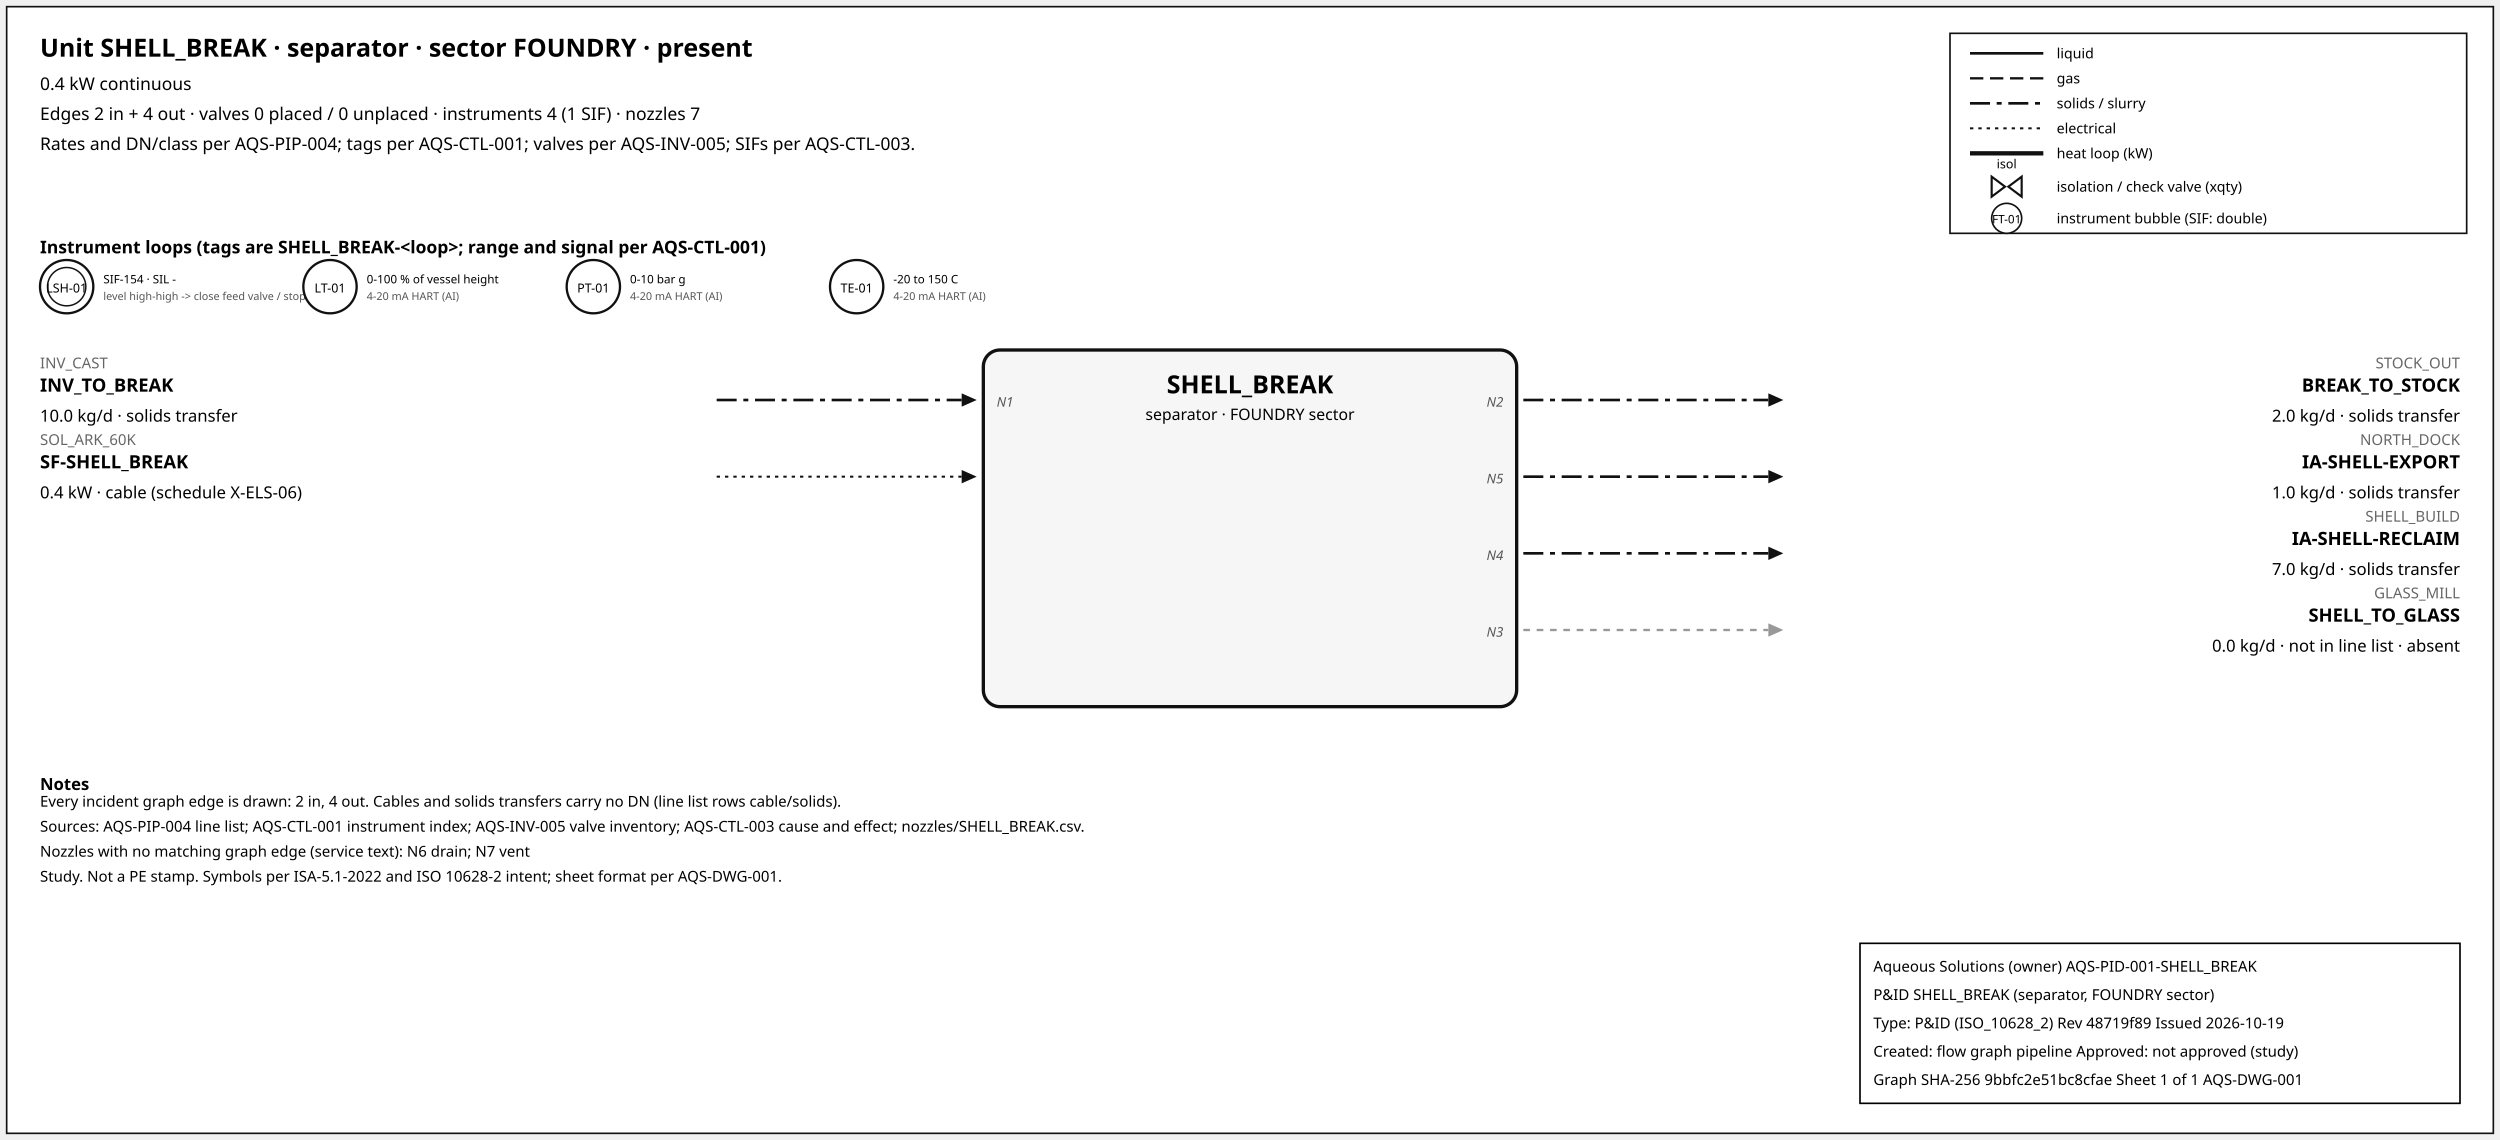
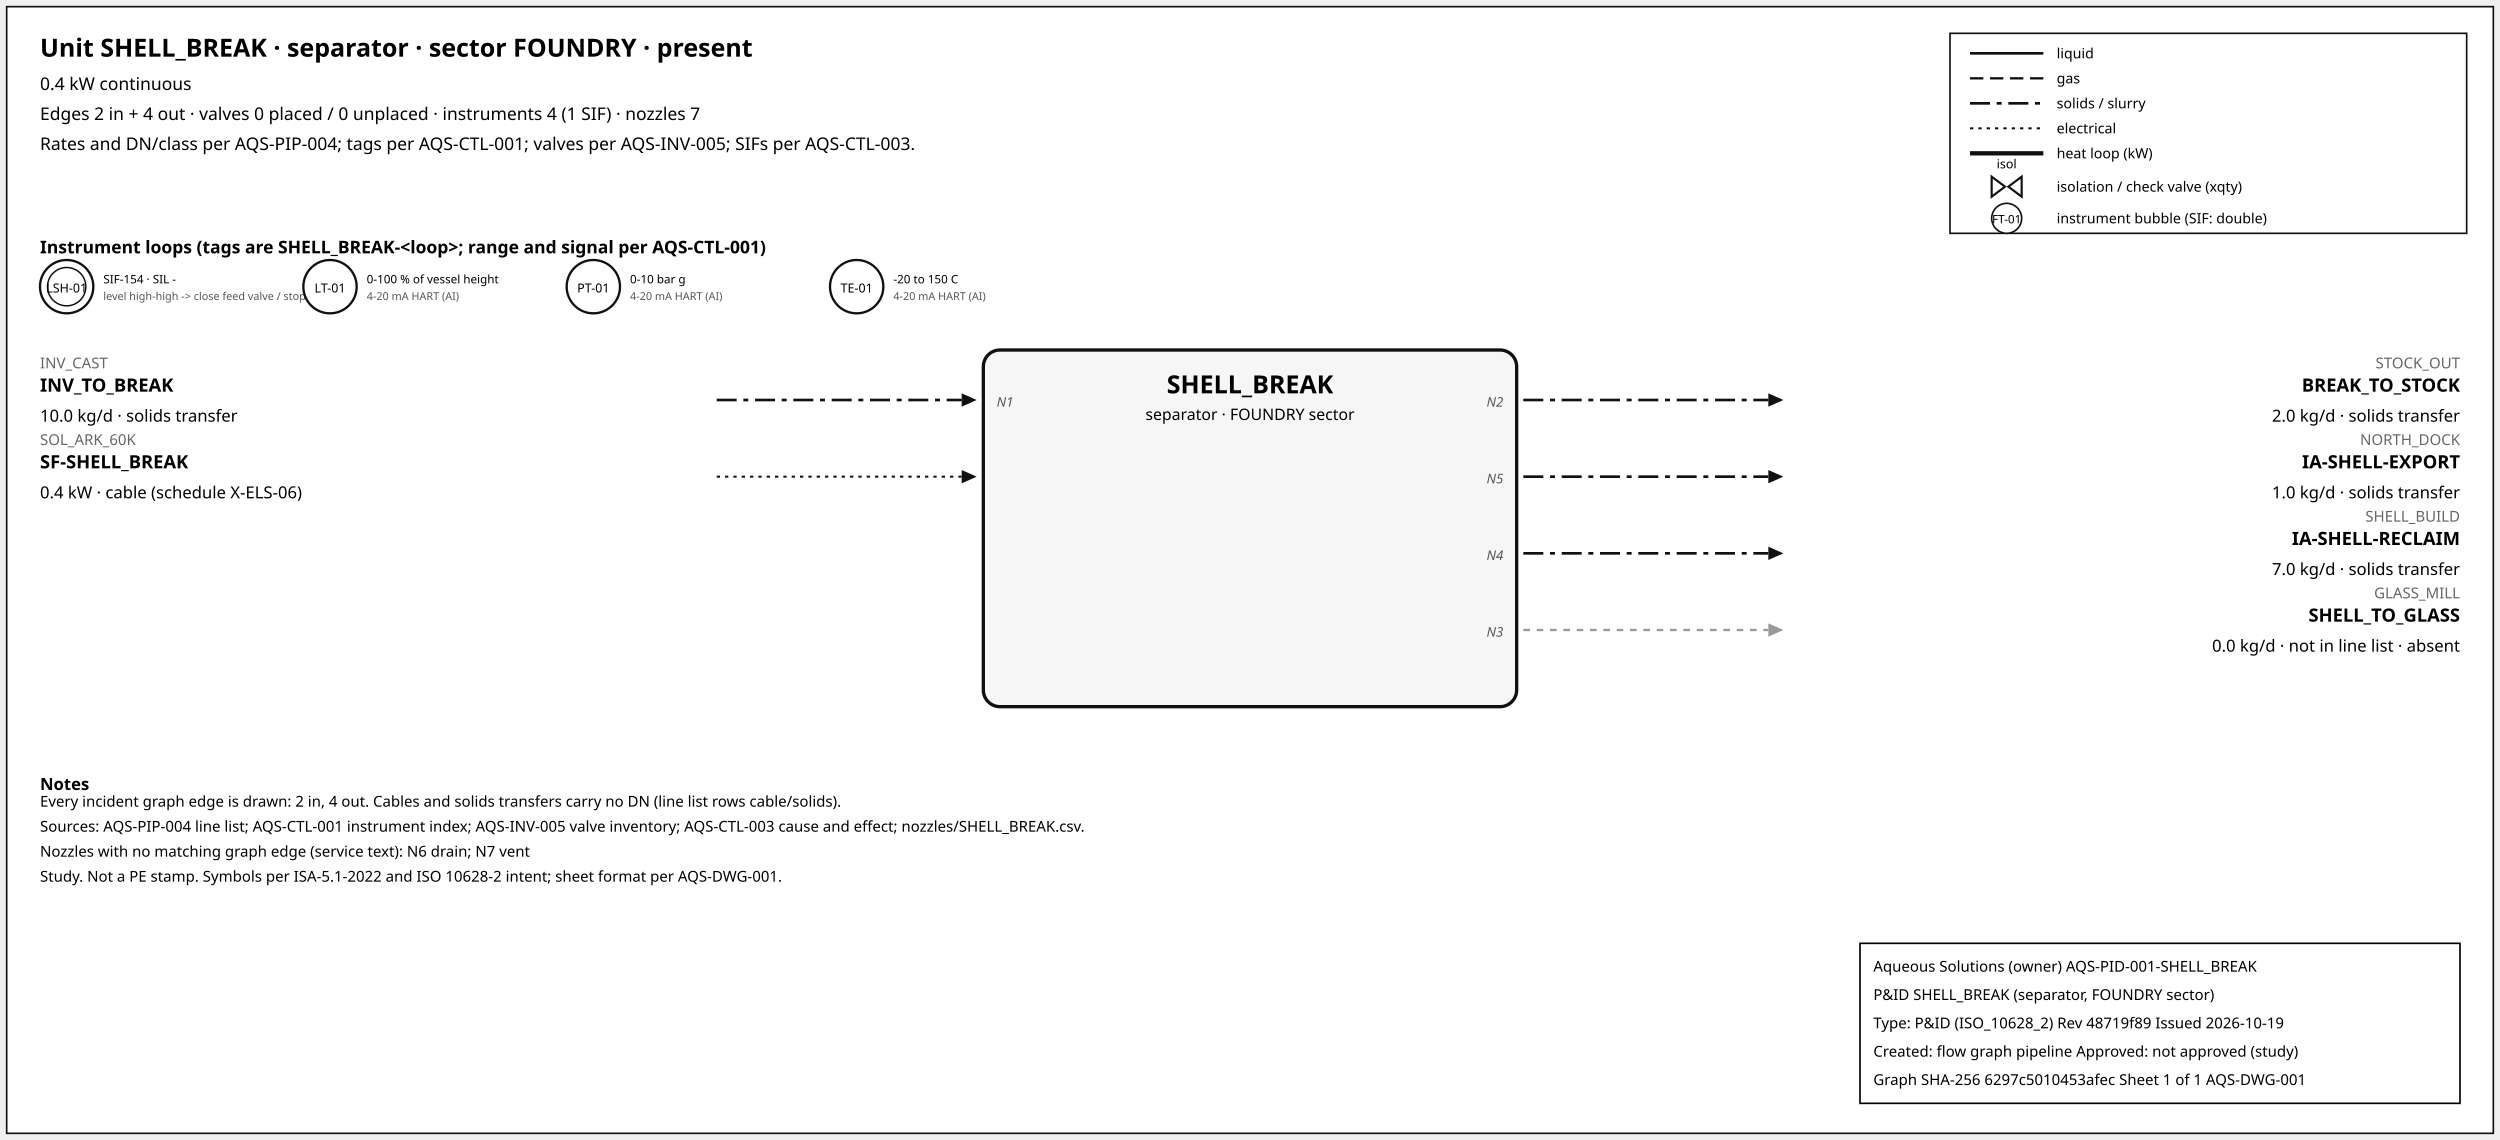
<svg xmlns="http://www.w3.org/2000/svg" width="1500" height="684" font-family="sans-serif">
  <rect x="4" y="4" width="1492" height="676" fill="white" stroke="#111" />
  <text x="24" y="34" font-size="15" font-weight="600">Unit SHELL_BREAK · separator · sector FOUNDRY · present</text>
  <text x="24" y="54" font-size="10.5">0.4 kW continuous</text>
  <text x="24" y="72" font-size="10.5">Edges 2 in + 4 out · valves 0 placed / 0 unplaced · instruments 4 (1 SIF) · nozzles 7</text>
  <text x="24" y="90" font-size="10.5">Rates and DN/class per AQS-PIP-004; tags per AQS-CTL-001; valves per AQS-INV-005; SIFs per AQS-CTL-003.</text>
  <rect x="1170" y="20" width="310" height="120" fill="white" stroke="#111" />
  <line x1="1182" y1="32" x2="1226" y2="32" stroke="#111" stroke-width="1.6" />
  <text x="1234" y="35" font-size="8.5">liquid</text>
  <line x1="1182" y1="47" x2="1226" y2="47" stroke="#111" stroke-width="1.4" stroke-dasharray="8,4" />
  <text x="1234" y="50" font-size="8.5">gas</text>
  <line x1="1182" y1="62" x2="1226" y2="62" stroke="#111" stroke-width="1.6" stroke-dasharray="12,4,3,4" />
  <text x="1234" y="65" font-size="8.5">solids / slurry</text>
  <line x1="1182" y1="77" x2="1226" y2="77" stroke="#111" stroke-width="1.2" stroke-dasharray="2,3" />
  <text x="1234" y="80" font-size="8.5">electrical</text>
  <line x1="1182" y1="92" x2="1226" y2="92" stroke="#111" stroke-width="2.6" />
  <text x="1234" y="95" font-size="8.5">heat loop (kW)</text>
  <path d="M 1195.0,106 L 1203.0,112 L 1195.0,118 Z M 1213.0,106 L 1205.0,112 L 1213.0,118 Z" fill="white" stroke="#111" stroke-width="1.3" />
  <text x="1204.0" y="101.0" font-size="7.5" text-anchor="middle">isol</text>
  <text x="1234" y="115" font-size="8.5">isolation / check valve (xqty)</text>
  <circle cx="1204" cy="131" r="9" fill="white" stroke="#111" />
  <text x="1204" y="134" font-size="7" text-anchor="middle">FT-01</text>
  <text x="1234" y="134" font-size="8.5">instrument bubble (SIF: double)</text>
  <text x="24" y="152" font-size="10.5" font-weight="600">Instrument loops (tags are SHELL_BREAK-&lt;loop&gt;; range and signal per AQS-CTL-001)</text>
  <circle cx="40" cy="172" r="16" fill="white" stroke="#111" stroke-width="1.4" />
  <circle cx="40" cy="172" r="11.5" fill="none" stroke="#111" stroke-width="0.9" />
  <text x="40" y="175.5" font-size="7.5" text-anchor="middle">LSH-01</text>
  <text x="62" y="170" font-size="7">SIF-154 · SIL -</text>
  <text x="62" y="180" font-size="6.5" fill="#555">level high-high -&gt; close feed valve / stop f</text>
  <circle cx="198" cy="172" r="16" fill="white" stroke="#111" stroke-width="1.4" />
  <text x="198" y="175.5" font-size="7.5" text-anchor="middle">LT-01</text>
  <text x="220" y="170" font-size="7">0-100 % of vessel height</text>
  <text x="220" y="180" font-size="6.5" fill="#555">4-20 mA HART (AI)</text>
  <circle cx="356" cy="172" r="16" fill="white" stroke="#111" stroke-width="1.4" />
  <text x="356" y="175.5" font-size="7.5" text-anchor="middle">PT-01</text>
  <text x="378" y="170" font-size="7">0-10 bar g</text>
  <text x="378" y="180" font-size="6.5" fill="#555">4-20 mA HART (AI)</text>
  <circle cx="514" cy="172" r="16" fill="white" stroke="#111" stroke-width="1.4" />
  <text x="514" y="175.5" font-size="7.5" text-anchor="middle">TE-01</text>
  <text x="536" y="170" font-size="7">-20 to 150 C</text>
  <text x="536" y="180" font-size="6.5" fill="#555">4-20 mA HART (AI)</text>
  <rect x="590" y="210" width="320" height="214" rx="10" fill="#f6f6f6" stroke="#111" stroke-width="2" />
  <text x="750.0" y="236" font-size="15" font-weight="700" text-anchor="middle">SHELL_BREAK</text>
  <text x="750.0" y="252" font-size="9.5" text-anchor="middle">separator · FOUNDRY sector</text>
  <line x1="430" y1="240" x2="577" y2="240" stroke="#111" stroke-width="1.6" stroke-dasharray="12,4,3,4" class="edge-in" />
  <polygon points="586,240 577,236 577,244" fill="#111" />
  <text x="24" y="221" font-size="9" fill="#666" text-anchor="start">INV_CAST</text>
  <text x="24" y="235" font-size="11" font-weight="600" text-anchor="start">INV_TO_BREAK</text>
  <text x="24" y="253" font-size="10" text-anchor="start">10.0 kg/d · solids transfer</text>
  <text x="598" y="244" font-size="8" font-style="italic" fill="#555" text-anchor="start">N1</text>
  <line x1="430" y1="286" x2="577" y2="286" stroke="#111" stroke-width="1.2" stroke-dasharray="2,3" class="edge-in" />
  <polygon points="586,286 577,282 577,290" fill="#111" />
  <text x="24" y="267" font-size="9" fill="#666" text-anchor="start">SOL_ARK_60K</text>
  <text x="24" y="281" font-size="11" font-weight="600" text-anchor="start">SF-SHELL_BREAK</text>
  <text x="24" y="299" font-size="10" text-anchor="start">0.4 kW · cable (schedule X-ELS-06)</text>
  <line x1="914" y1="240" x2="1061" y2="240" stroke="#111" stroke-width="1.6" stroke-dasharray="12,4,3,4" class="edge-out" />
  <polygon points="1070,240 1061,236 1061,244" fill="#111" />
  <text x="1476" y="221" font-size="9" fill="#666" text-anchor="end">STOCK_OUT</text>
  <text x="1476" y="235" font-size="11" font-weight="600" text-anchor="end">BREAK_TO_STOCK</text>
  <text x="1476" y="253" font-size="10" text-anchor="end">2.0 kg/d · solids transfer</text>
  <text x="902" y="244" font-size="8" font-style="italic" fill="#555" text-anchor="end">N2</text>
  <line x1="914" y1="286" x2="1061" y2="286" stroke="#111" stroke-width="1.6" stroke-dasharray="12,4,3,4" class="edge-out" />
  <polygon points="1070,286 1061,282 1061,290" fill="#111" />
  <text x="1476" y="267" font-size="9" fill="#666" text-anchor="end">NORTH_DOCK</text>
  <text x="1476" y="281" font-size="11" font-weight="600" text-anchor="end">IA-SHELL-EXPORT</text>
  <text x="1476" y="299" font-size="10" text-anchor="end">1.0 kg/d · solids transfer</text>
  <text x="902" y="290" font-size="8" font-style="italic" fill="#555" text-anchor="end">N5</text>
  <line x1="914" y1="332" x2="1061" y2="332" stroke="#111" stroke-width="1.6" stroke-dasharray="12,4,3,4" class="edge-out" />
  <polygon points="1070,332 1061,328 1061,336" fill="#111" />
  <text x="1476" y="313" font-size="9" fill="#666" text-anchor="end">SHELL_BUILD</text>
  <text x="1476" y="327" font-size="11" font-weight="600" text-anchor="end">IA-SHELL-RECLAIM</text>
  <text x="1476" y="345" font-size="10" text-anchor="end">7.0 kg/d · solids transfer</text>
  <text x="902" y="336" font-size="8" font-style="italic" fill="#555" text-anchor="end">N4</text>
  <line x1="914" y1="378" x2="1061" y2="378" stroke="#999" stroke-width="1.4" stroke-dasharray="4,4" class="edge-out" />
  <polygon points="1070,378 1061,374 1061,382" fill="#999" />
  <text x="1476" y="359" font-size="9" fill="#666" text-anchor="end">GLASS_MILL</text>
  <text x="1476" y="373" font-size="11" font-weight="600" text-anchor="end">SHELL_TO_GLASS</text>
  <text x="1476" y="391" font-size="10" text-anchor="end">0.0 kg/d · not in line list · absent</text>
  <text x="902" y="382" font-size="8" font-style="italic" fill="#555" text-anchor="end">N3</text>
  <text x="24" y="474" font-size="10" font-weight="600">Notes</text>
  <text x="24" y="484" font-size="9">Every incident graph edge is drawn: 2 in, 4 out. Cables and solids transfers carry no DN (line list rows cable/solids).</text>
  <text x="24" y="499" font-size="9">Sources: AQS-PIP-004 line list; AQS-CTL-001 instrument index; AQS-INV-005 valve inventory; AQS-CTL-003 cause and effect; nozzles/SHELL_BREAK.csv.</text>
  <text x="24" y="514" font-size="9">Nozzles with no matching graph edge (service text): N6 drain; N7 vent</text>
  <text x="24" y="529" font-size="9">Study. Not a PE stamp. Symbols per ISA-5.1-2022 and ISO 10628-2 intent; sheet format per AQS-DWG-001.</text>
  <g id="aqs-title-block">
    <rect x="1116" y="566" width="360" height="96" fill="white" stroke="black" stroke-width="1" />
    <text x="1124" y="583" font-size="9">Aqueous Solutions (owner)   AQS-PID-001-SHELL_BREAK</text>
    <text x="1124" y="600" font-size="9">P&amp;ID SHELL_BREAK (separator, FOUNDRY sector)</text>
    <text x="1124" y="617" font-size="9">Type: P&amp;ID (ISO_10628_2)   Rev 48719f89   Issued 2026-10-19</text>
    <text x="1124" y="634" font-size="9">Created: flow graph pipeline   Approved: not approved (study)</text>
-     <text x="1124" y="651" font-size="9">Graph SHA-256 9bbfc2e51bc8cfae   Sheet 1 of 1   AQS-DWG-001</text>
+     <text x="1124" y="651" font-size="9">Graph SHA-256 6297c5010453afec   Sheet 1 of 1   AQS-DWG-001</text>
  </g>
</svg>
